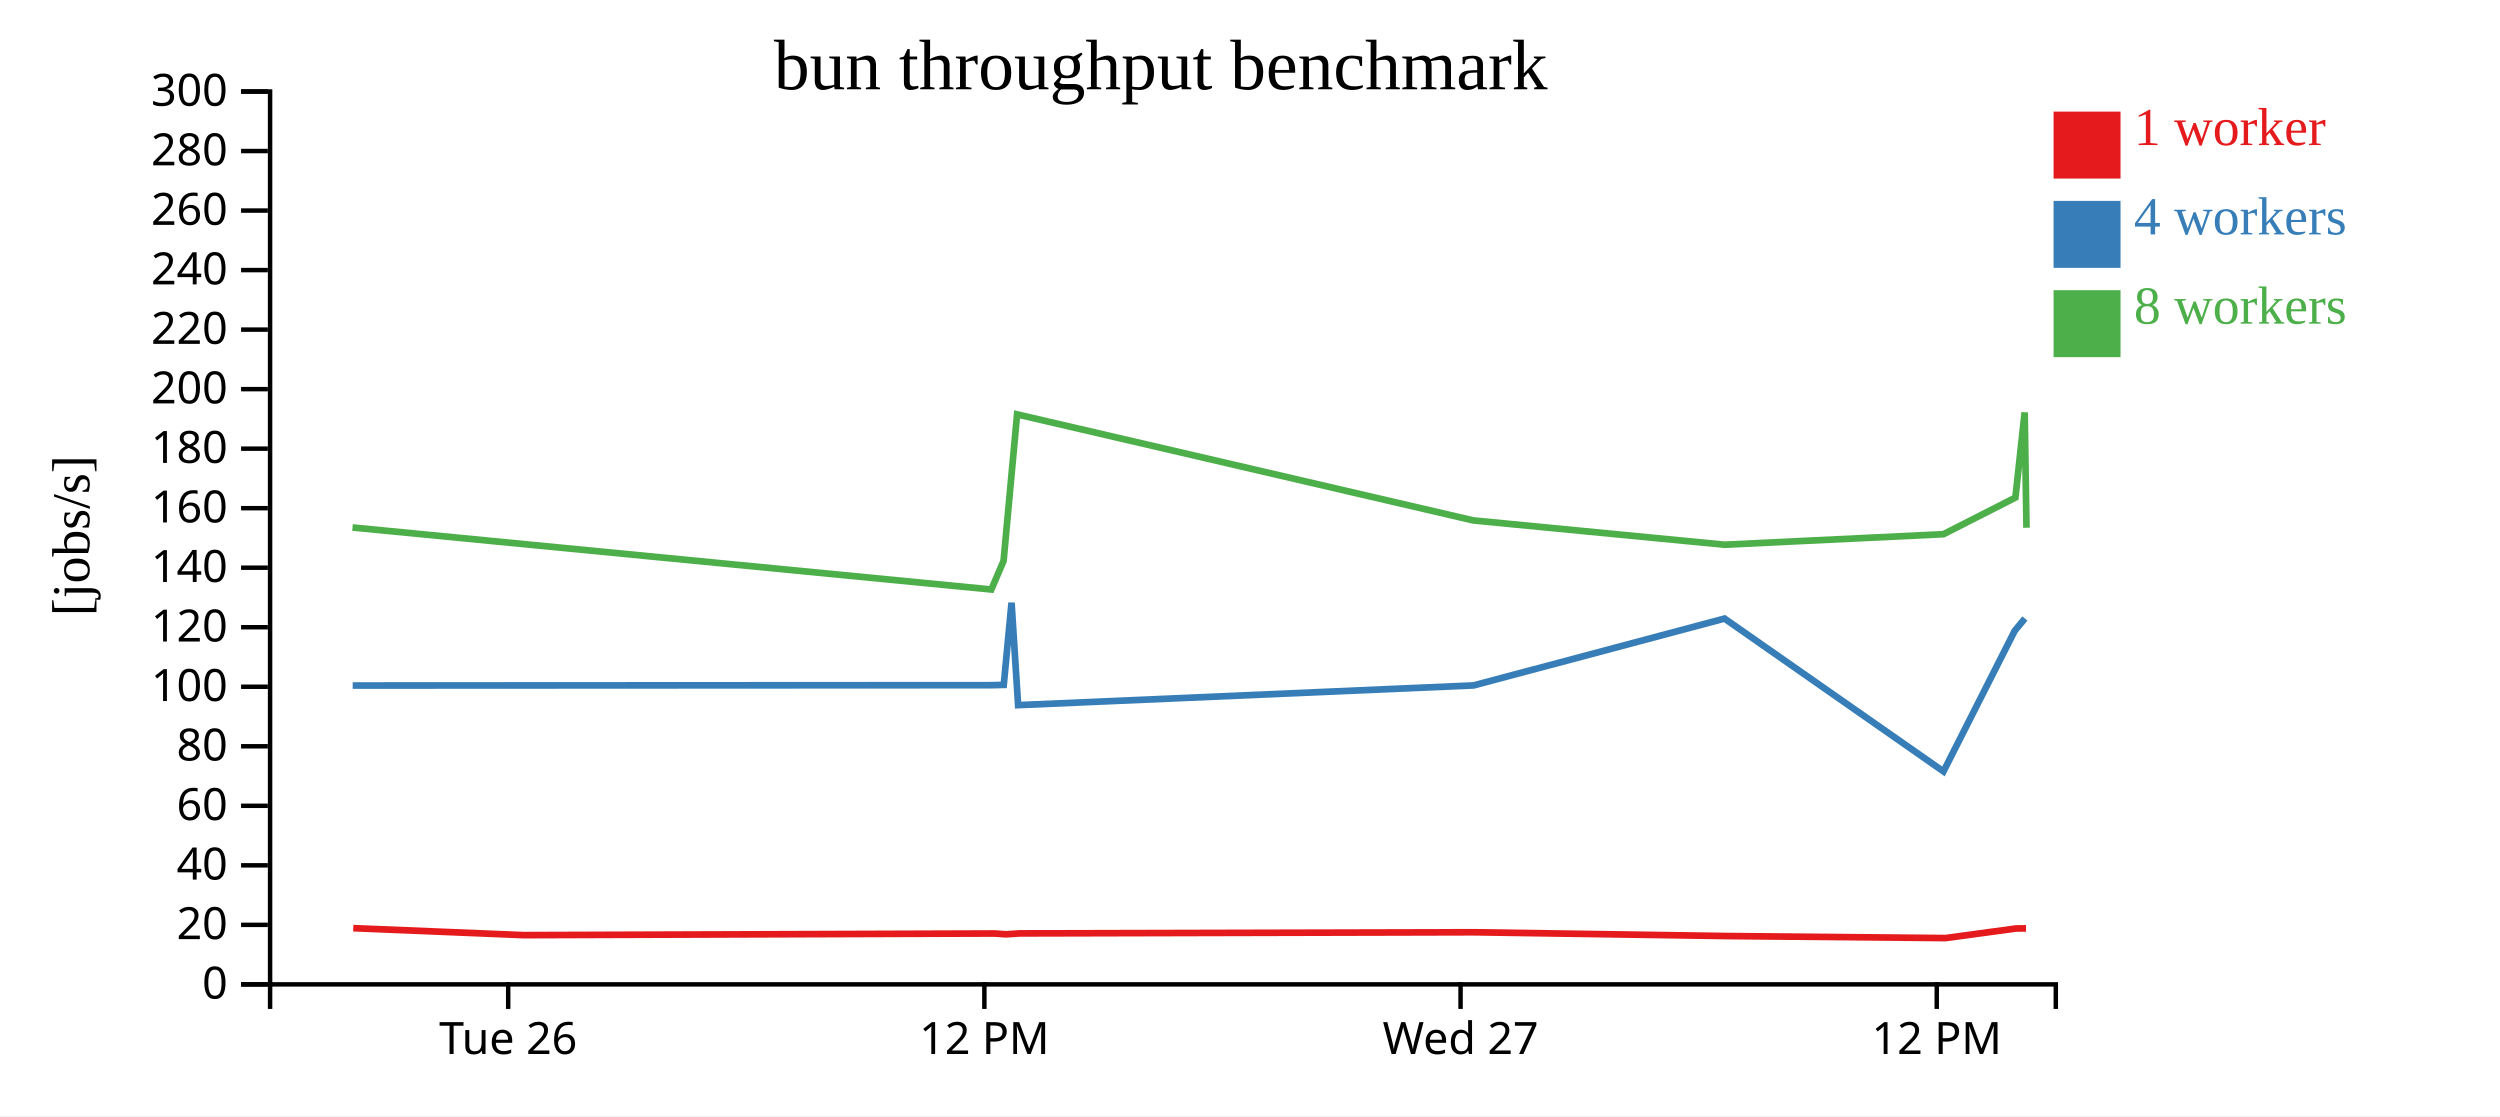
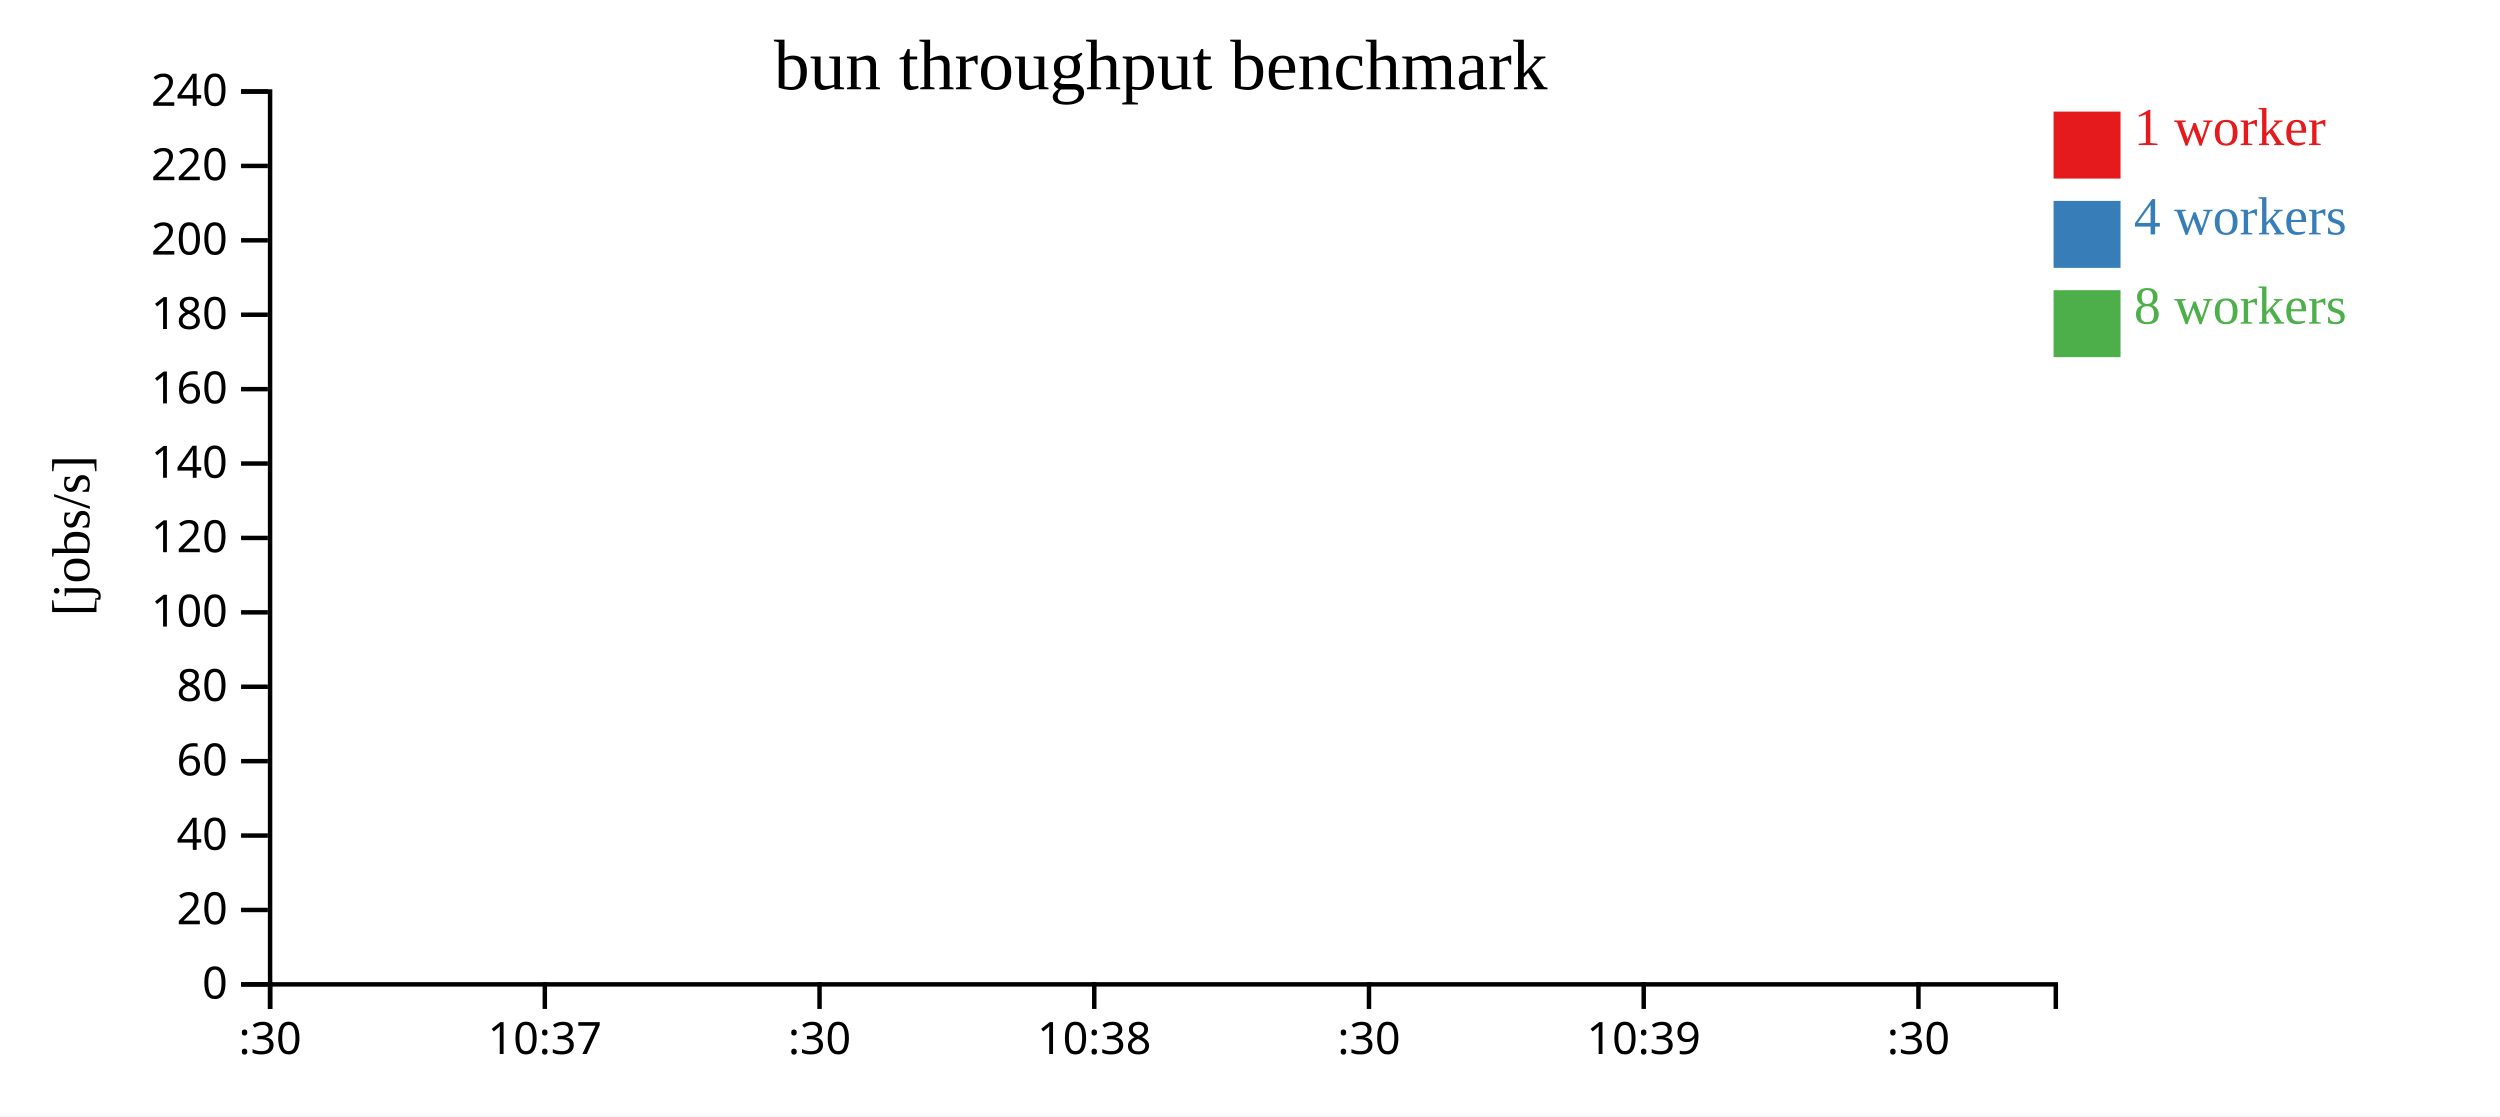
<svg xmlns="http://www.w3.org/2000/svg" width="560" height="250">
  <rect width="100%" height="100%" fill="white" />
  <g transform="translate(60,20)">
    <g transform="translate(0,200)" fill="none" font-size="10" font-family="sans-serif" text-anchor="middle">
      <path class="domain" stroke="currentColor" d="M0.5,6V0.5H400.5V6" />
-       <g class="tick" opacity="1" transform="translate(53.83333,0)">
+       <g class="tick" opacity="1" transform="translate(0.5,0)">
        <line stroke="currentColor" y2="6" />
-         <text fill="currentColor" y="9" dy="0.71em">Tue 26</text>
+         <text fill="currentColor" y="9" dy="0.71em">:30</text>
      </g>
-       <g class="tick" opacity="1" transform="translate(160.5,0)">
+       <g class="tick" opacity="1" transform="translate(62.03846,0)">
        <line stroke="currentColor" y2="6" />
-         <text fill="currentColor" y="9" dy="0.71em">12 PM</text>
+         <text fill="currentColor" y="9" dy="0.71em">10:37</text>
      </g>
-       <g class="tick" opacity="1" transform="translate(267.1667,0)">
+       <g class="tick" opacity="1" transform="translate(123.5769,0)">
        <line stroke="currentColor" y2="6" />
-         <text fill="currentColor" y="9" dy="0.71em">Wed 27</text>
+         <text fill="currentColor" y="9" dy="0.71em">:30</text>
      </g>
-       <g class="tick" opacity="1" transform="translate(373.8333,0)">
+       <g class="tick" opacity="1" transform="translate(185.1154,0)">
        <line stroke="currentColor" y2="6" />
-         <text fill="currentColor" y="9" dy="0.71em">12 PM</text>
+         <text fill="currentColor" y="9" dy="0.71em">10:38</text>
+       </g>
+       <g class="tick" opacity="1" transform="translate(246.6538,0)">
+         <line stroke="currentColor" y2="6" />
+         <text fill="currentColor" y="9" dy="0.71em">:30</text>
+       </g>
+       <g class="tick" opacity="1" transform="translate(308.1923,0)">
+         <line stroke="currentColor" y2="6" />
+         <text fill="currentColor" y="9" dy="0.71em">10:39</text>
+       </g>
+       <g class="tick" opacity="1" transform="translate(369.7308,0)">
+         <line stroke="currentColor" y2="6" />
+         <text fill="currentColor" y="9" dy="0.71em">:30</text>
      </g>
    </g>
    <g fill="none" font-size="10" font-family="sans-serif" text-anchor="end">
      <path class="domain" stroke="currentColor" d="M-6,200.5H0.5V0.5H-6" />
      <g class="tick" opacity="1" transform="translate(0,200.5)">
        <line stroke="currentColor" x2="-6" />
        <text fill="currentColor" x="-9" dy="0.32em">0</text>
      </g>
-       <g class="tick" opacity="1" transform="translate(0,187.1667)">
+       <g class="tick" opacity="1" transform="translate(0,183.8333)">
        <line stroke="currentColor" x2="-6" />
        <text fill="currentColor" x="-9" dy="0.32em">20</text>
      </g>
-       <g class="tick" opacity="1" transform="translate(0,173.8333)">
+       <g class="tick" opacity="1" transform="translate(0,167.1667)">
        <line stroke="currentColor" x2="-6" />
        <text fill="currentColor" x="-9" dy="0.32em">40</text>
      </g>
-       <g class="tick" opacity="1" transform="translate(0,160.5)">
+       <g class="tick" opacity="1" transform="translate(0,150.5)">
        <line stroke="currentColor" x2="-6" />
        <text fill="currentColor" x="-9" dy="0.32em">60</text>
      </g>
-       <g class="tick" opacity="1" transform="translate(0,147.1667)">
+       <g class="tick" opacity="1" transform="translate(0,133.8333)">
        <line stroke="currentColor" x2="-6" />
        <text fill="currentColor" x="-9" dy="0.32em">80</text>
      </g>
-       <g class="tick" opacity="1" transform="translate(0,133.8333)">
+       <g class="tick" opacity="1" transform="translate(0,117.1667)">
        <line stroke="currentColor" x2="-6" />
        <text fill="currentColor" x="-9" dy="0.32em">100</text>
      </g>
-       <g class="tick" opacity="1" transform="translate(0,120.5)">
+       <g class="tick" opacity="1" transform="translate(0,100.5)">
        <line stroke="currentColor" x2="-6" />
        <text fill="currentColor" x="-9" dy="0.32em">120</text>
      </g>
-       <g class="tick" opacity="1" transform="translate(0,107.1667)">
+       <g class="tick" opacity="1" transform="translate(0,83.83333)">
        <line stroke="currentColor" x2="-6" />
        <text fill="currentColor" x="-9" dy="0.32em">140</text>
      </g>
-       <g class="tick" opacity="1" transform="translate(0,93.83333)">
+       <g class="tick" opacity="1" transform="translate(0,67.16667)">
        <line stroke="currentColor" x2="-6" />
        <text fill="currentColor" x="-9" dy="0.32em">160</text>
      </g>
-       <g class="tick" opacity="1" transform="translate(0,80.5)">
+       <g class="tick" opacity="1" transform="translate(0,50.5)">
        <line stroke="currentColor" x2="-6" />
        <text fill="currentColor" x="-9" dy="0.32em">180</text>
      </g>
-       <g class="tick" opacity="1" transform="translate(0,67.16667)">
+       <g class="tick" opacity="1" transform="translate(0,33.83333)">
        <line stroke="currentColor" x2="-6" />
        <text fill="currentColor" x="-9" dy="0.32em">200</text>
      </g>
-       <g class="tick" opacity="1" transform="translate(0,53.83333)">
+       <g class="tick" opacity="1" transform="translate(0,17.16667)">
        <line stroke="currentColor" x2="-6" />
        <text fill="currentColor" x="-9" dy="0.32em">220</text>
      </g>
-       <g class="tick" opacity="1" transform="translate(0,40.5)">
+       <g class="tick" opacity="1" transform="translate(0,0.5)">
        <line stroke="currentColor" x2="-6" />
        <text fill="currentColor" x="-9" dy="0.32em">240</text>
-       </g>
-       <g class="tick" opacity="1" transform="translate(0,27.16667)">
-         <line stroke="currentColor" x2="-6" />
-         <text fill="currentColor" x="-9" dy="0.32em">260</text>
-       </g>
-       <g class="tick" opacity="1" transform="translate(0,13.83333)">
-         <line stroke="currentColor" x2="-6" />
-         <text fill="currentColor" x="-9" dy="0.32em">280</text>
-       </g>
-       <g class="tick" opacity="1" transform="translate(0,0.5)">
-         <line stroke="currentColor" x2="-6" />
-         <text fill="currentColor" x="-9" dy="0.32em">300</text>
      </g>
    </g>
    <text text-anchor="middle" style="font-size: 12px" transform="rotate(-90)" y="-40" x="-100">[jobs/s]</text>
    <text text-anchor="middle" style="font-size: 16px" y="0" x="200">bun throughput benchmark</text>
-     <path class="line" fill="none" stroke="#e41a1c" stroke-width="1.5" d="M19.127,187.908L57.266,189.47L162.756,189.104L165.35,189.284L168.439,189.081L270.172,188.827L326.98,189.676L375.809,190.128L391.609,187.978L393.827,187.952" />
-     <path class="line" fill="none" stroke="#377eb8" stroke-width="1.5" d="M19.003,133.559L162.164,133.48L164.84,133.413L166.586,115.009L168.059,137.95L270.095,133.533L326.292,118.56L375.339,152.799L391.291,121.309L393.579,118.54" />
-     <path class="line" fill="none" stroke="#4daf4a" stroke-width="1.5" d="M18.96,98.157L162.059,112.049L164.798,105.651L167.829,72.822L270.017,96.577L326.293,102.018L375.338,99.659L391.45,91.458L393.525,72.384L393.931,98.219" />
+     <path class="line" fill="none" stroke="#e41a1c" stroke-width="1.5" d="M398.457,188.702Z" />
+     <path class="line" fill="none" stroke="#377eb8" stroke-width="1.5" d="M23.856,99.356Z" />
+     <path class="line" fill="none" stroke="#4daf4a" stroke-width="1.5" d="M114.864,70.681Z" />
    <rect class="dot" x="400" y="5" width="15" height="15" style="fill: #e41a1c;" />
    <rect class="dot" x="400" y="25" width="15" height="15" style="fill: #377eb8;" />
    <rect class="dot" x="400" y="45" width="15" height="15" style="fill: #4daf4a;" />
    <text class="label" x="418" y="12.5" style="fill: #e41a1c; alignment-baseline: middle;" text-anchor="left">1 worker</text>
    <text class="label" x="418" y="32.5" style="fill: #377eb8; alignment-baseline: middle;" text-anchor="left">4 workers</text>
    <text class="label" x="418" y="52.5" style="fill: #4daf4a; alignment-baseline: middle;" text-anchor="left">8 workers</text>
  </g>
</svg>
